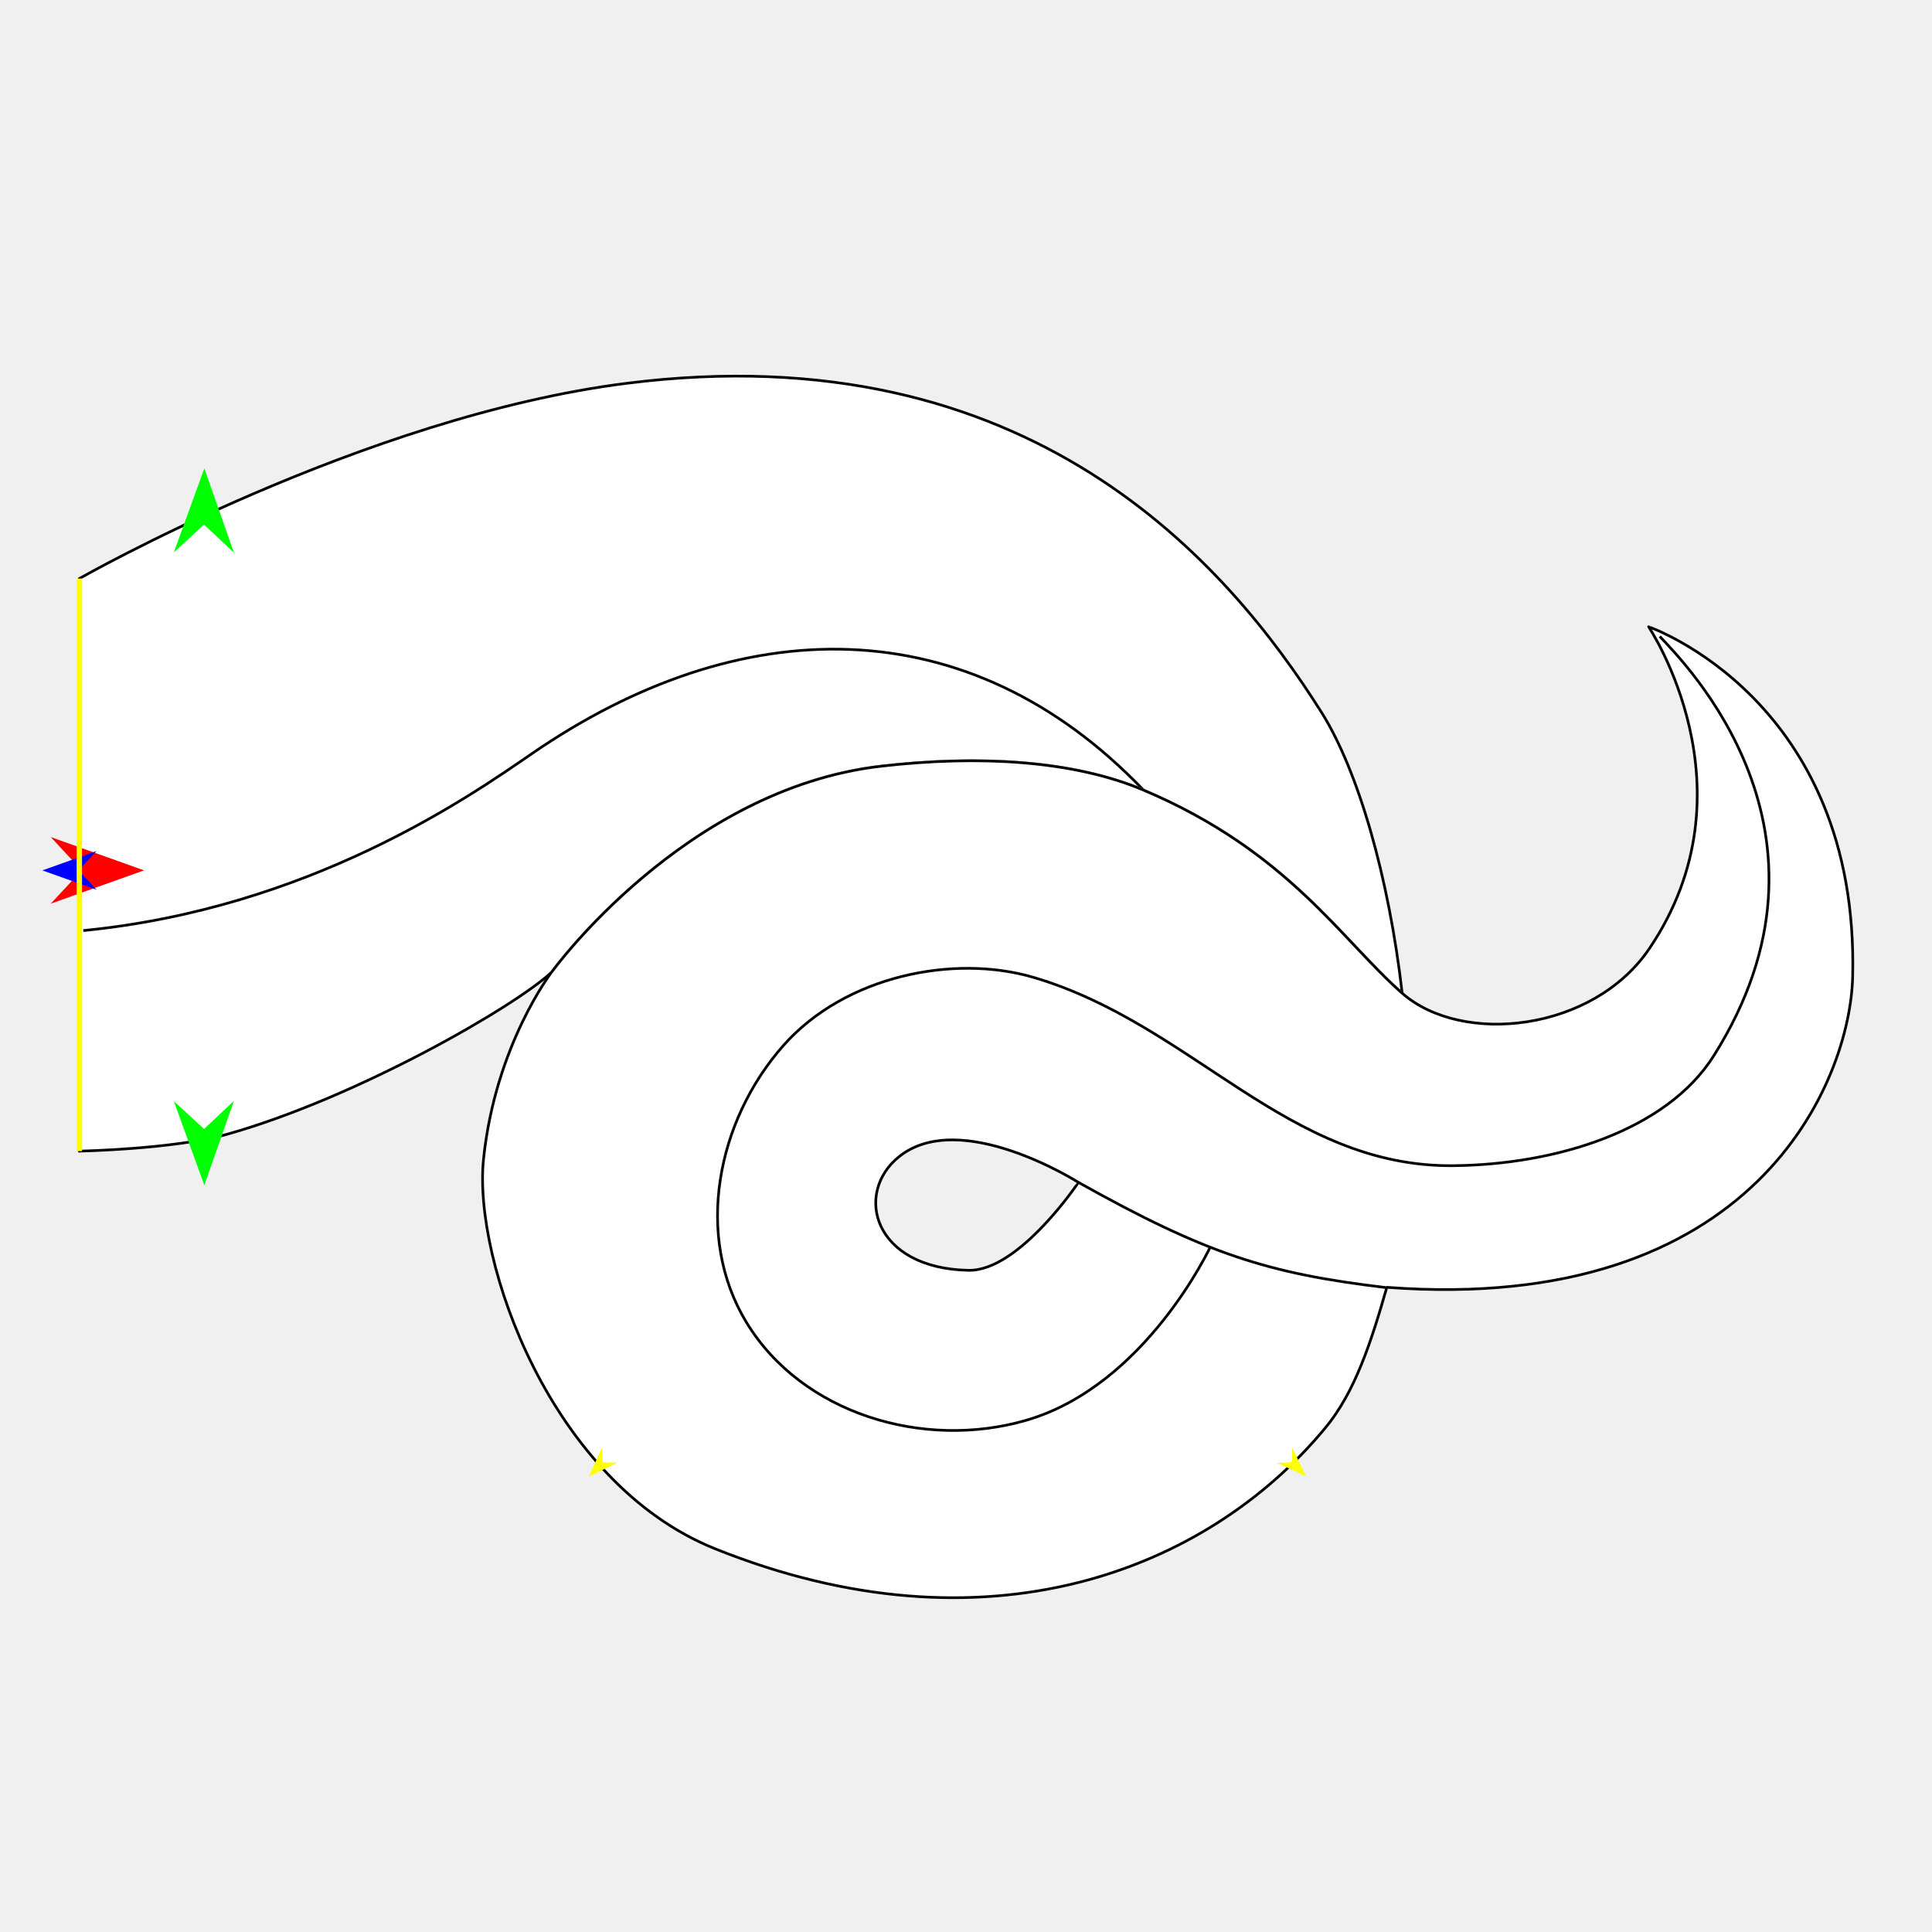
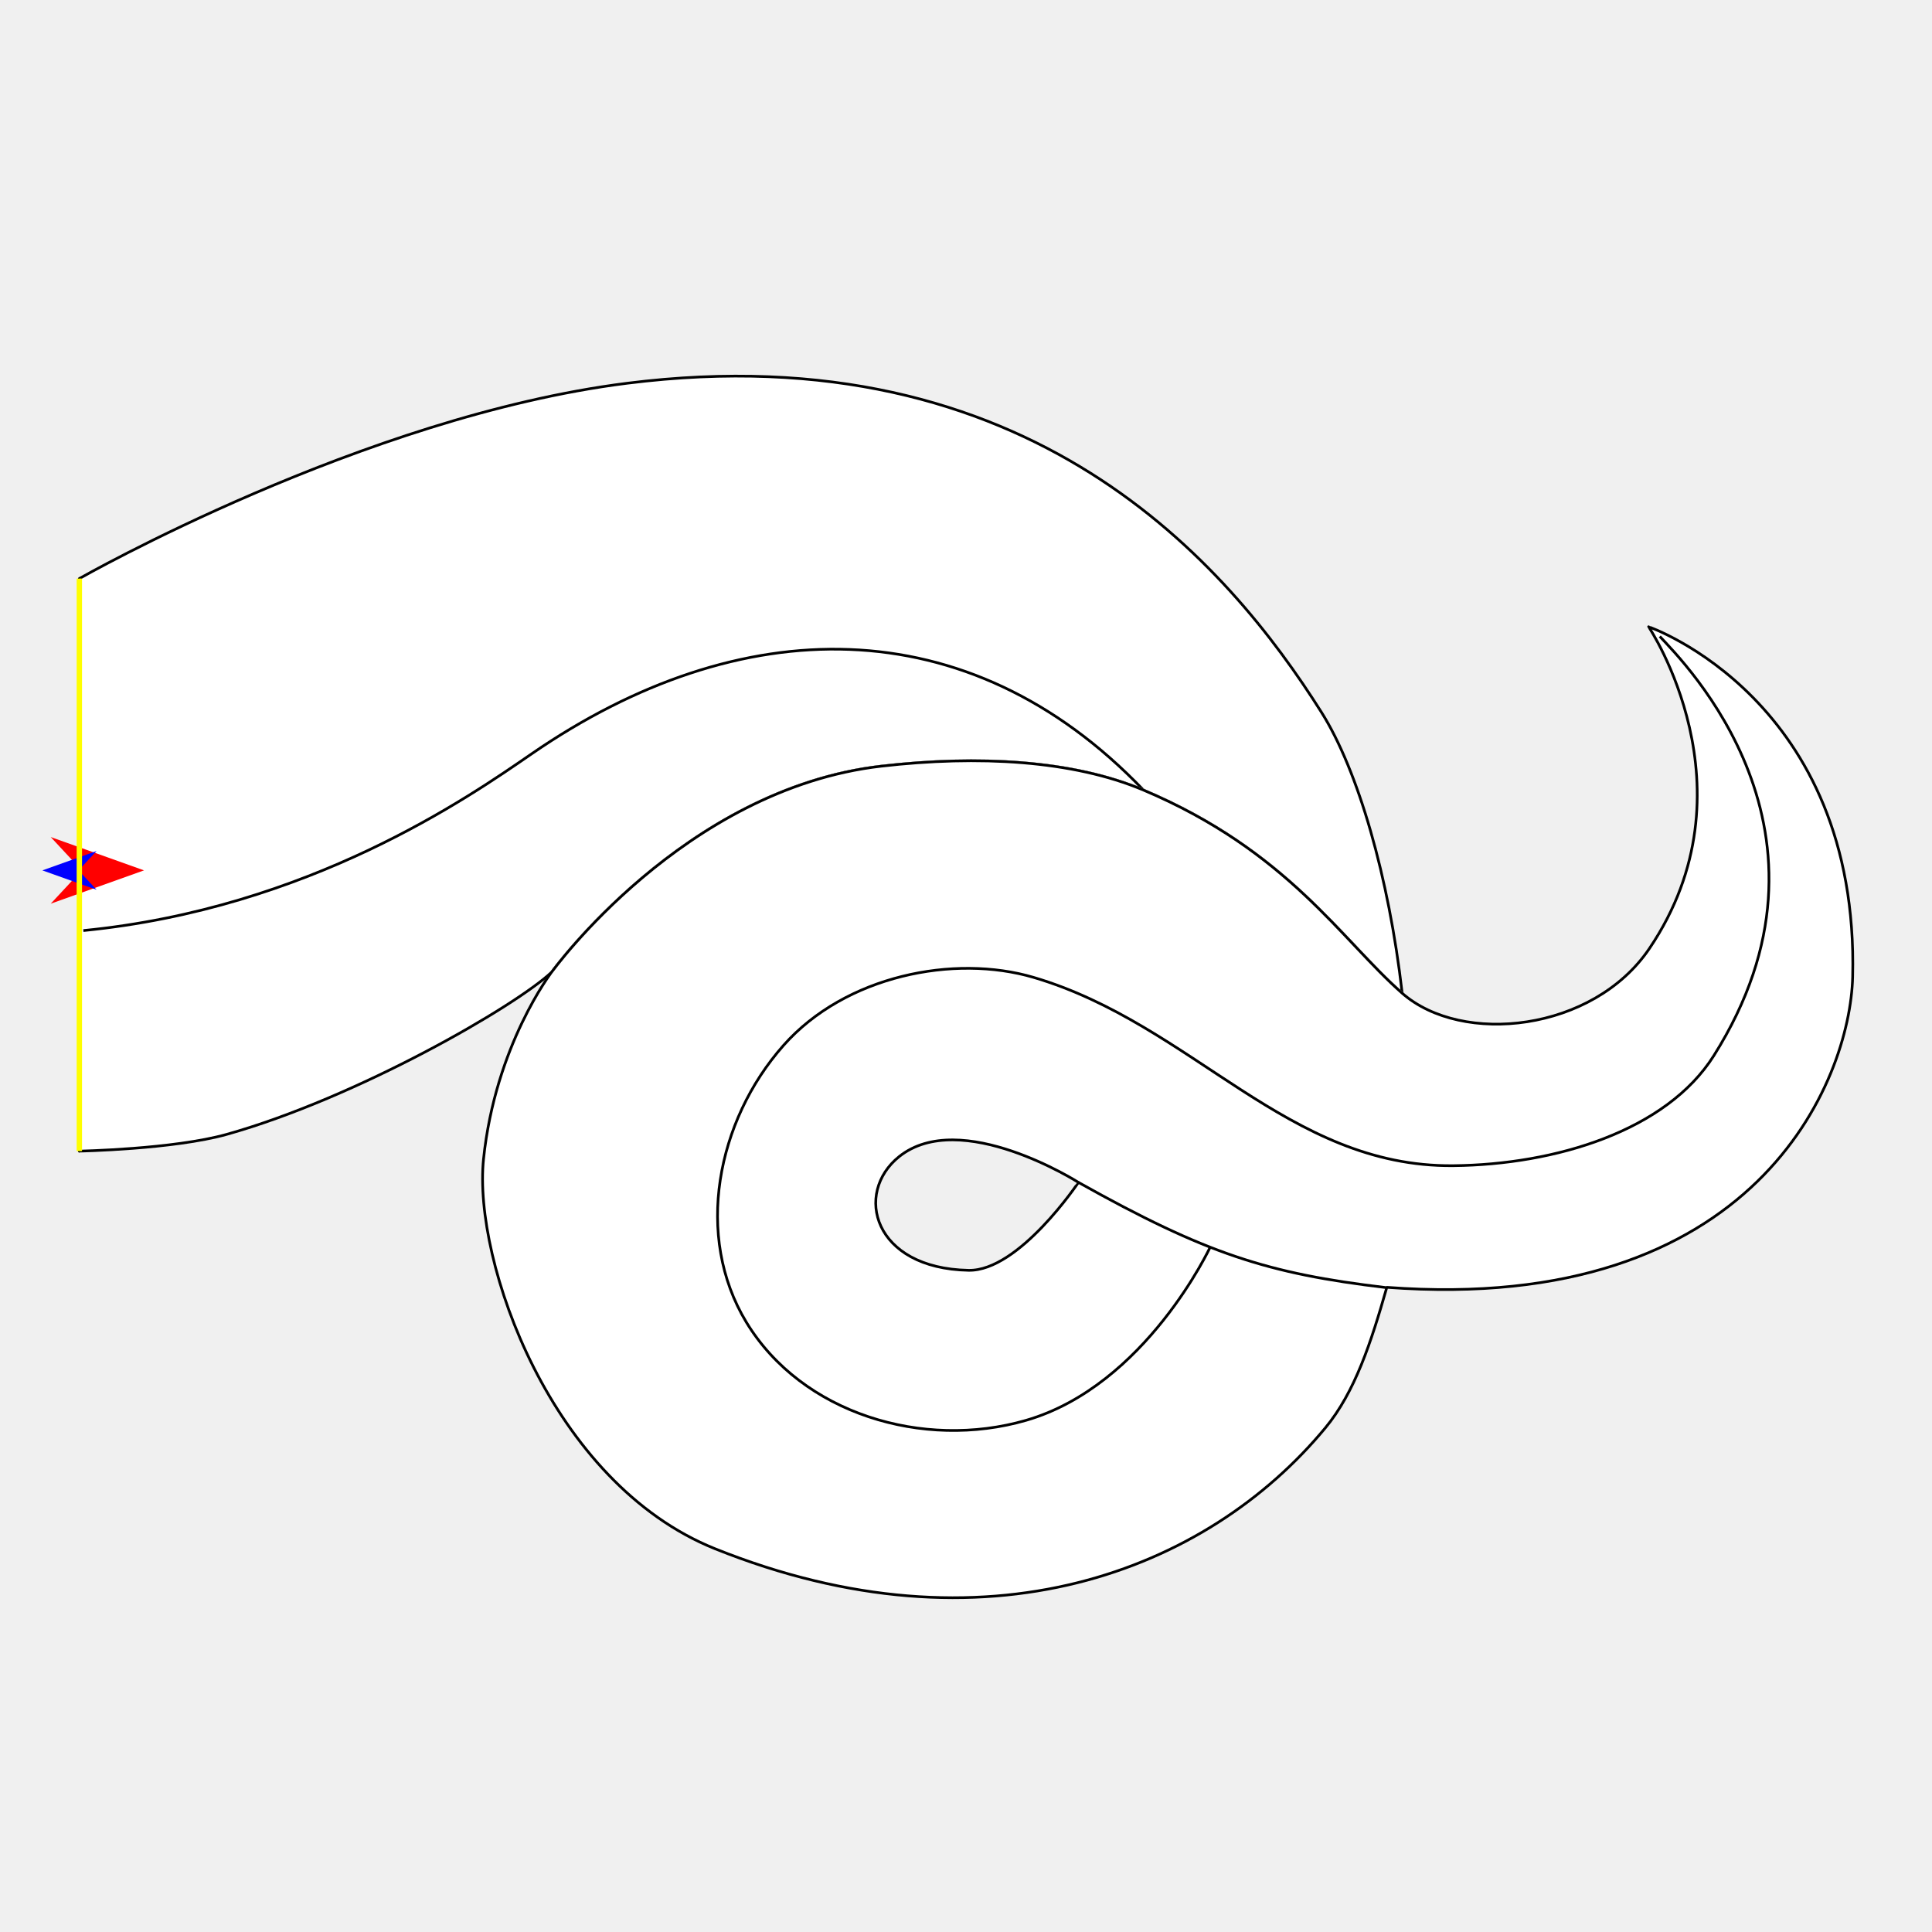
<svg xmlns="http://www.w3.org/2000/svg" version="1.1" id="Frame_0" width="720px" height="720px">
  <g id="halves">
    <g id="dragon_hind">
      <g id="dragon_hind">
        <path fill="#ffffff" fill-rule="evenodd" stroke="none" d="M 29.569 215.614 C 29.589 215.606 135.444 155.217 233.596 142.838 C 384.056 123.863 457.633 210.177 492.483 265.468 C 506.108 287.086 517.575 326.782 522.555 370.144 C 499.870 350.242 479.858 317.161 426.146 294.445 C 399.857 283.327 364.656 281.370 328.458 285.529 C 254.857 293.985 205.602 362.274 205.590 362.283 C 192.185 374.929 132.987 409.149 84.477 422.746 C 64.674 428.297 29.574 428.990 29.569 428.991 C 29.569 357.865 29.569 286.739 29.569 215.614 Z" />
        <path fill="none" stroke="#000000" stroke-width="1" stroke-linejoin="round" d="M 29.569 215.614 C 29.589 215.606 135.444 155.217 233.596 142.838 C 384.056 123.863 457.633 210.177 492.483 265.468 C 506.108 287.086 517.575 326.782 522.555 370.144 C 499.870 350.242 479.858 317.161 426.146 294.445 C 360.679 226.087 275.605 227.549 198.158 280.910 C 174.583 297.153 115.215 338.505 31.056 346.796 M 328.458 285.529 C 364.656 281.370 399.857 283.327 426.146 294.445 M 205.590 362.283 C 205.602 362.274 254.857 293.985 328.458 285.529 M 29.569 215.614 C 29.569 286.739 29.569 357.865 29.569 428.991 C 29.574 428.990 64.674 428.297 84.477 422.746 C 132.987 409.149 192.185 374.929 205.590 362.283 " />
        <path fill="none" stroke="#ffffff" stroke-width="1" stroke-linecap="butt" stroke-linejoin="round" d="M 205.590 362.283 C 205.602 362.274 254.857 293.985 328.458 285.529 " />
        <path fill="none" stroke="#ffffff" stroke-width="1" stroke-linecap="butt" stroke-linejoin="round" d="M 328.458 285.529 C 364.656 281.370 399.857 283.327 426.146 294.445 " />
        <path fill="none" stroke="#ffffff" stroke-width="1" stroke-linecap="butt" stroke-linejoin="round" d="M 426.146 294.445 C 479.858 317.161 499.870 350.242 522.555 370.144 " />
        <path fill="#ffffff" fill-rule="evenodd" stroke="#000000" stroke-width="1" stroke-linejoin="round" d="M 360.953 473.410 C 379.760 473.779 401.904 440.644 401.908 440.644 C 401.908 440.644 357.963 412.700 335.070 431.046 C 318.176 444.585 325.355 472.712 360.953 473.410 M 690.431 364.105 C 689.464 402.865 654.437 490.055 516.831 479.750 C 510.945 500.313 504.972 518.770 493.916 532.130 C 449.661 585.608 367.221 617.641 266.451 577.162 C 205.378 552.630 176.252 470.176 180.193 431.988 C 184.584 389.435 205.588 362.293 205.590 362.283 C 205.602 362.274 254.857 293.985 328.458 285.529 C 364.656 281.370 399.857 283.327 426.146 294.445 C 479.858 317.161 499.870 350.242 522.555 370.144 C 544.869 389.721 593.754 384.490 614.705 353.451 C 654.943 293.838 614.384 233.585 614.384 233.573 C 614.392 233.586 693.013 260.638 690.431 364.105 Z" />
        <path fill="none" stroke="#ffffff" stroke-width="1" stroke-linecap="butt" stroke-linejoin="round" d="M 29.569 215.614 C 29.569 286.739 29.569 357.865 29.569 428.991 " />
        <path fill="#ffffff" fill-rule="evenodd" stroke="#000000" stroke-width="1" stroke-linejoin="round" d="M 29.569 215.614 C 29.569 286.739 29.569 357.865 29.569 428.991 C 29.569 428.969 29.569 215.635 29.569 215.614 Z" />
        <path fill="none" stroke="#000000" stroke-width="1" stroke-linejoin="round" d="M 401.908 440.644 C 449.648 467.356 472.528 474.615 516.412 479.829 M 451.162 464.450 C 451.156 464.457 427.098 516.355 382.391 529.311 C 344.115 540.403 298.845 526.860 278.164 492.796 C 258.672 460.690 267.081 417.765 291.957 389.624 C 315.048 363.502 355.677 355.543 385.185 364.245 C 444.525 381.744 479.753 435.025 541.617 434.418 C 579.644 434.045 621.005 421.466 638.698 393.404 C 691.275 310.017 627.462 246.736 618.546 237.174 " />
      </g>
      <g id="specs_2">
        <path fill="#ff0000" fill-rule="evenodd" stroke="none" d="M 53.673 324.361 C 53.670 324.362 18.907 336.777 18.904 336.778 C 18.905 336.777 30.456 324.362 30.457 324.361 C 30.456 324.359 18.905 311.944 18.904 311.943 C 18.907 311.944 53.670 324.359 53.673 324.361 Z" />
        <path fill="#0000ff" fill-rule="evenodd" stroke="none" d="M 15.787 324.367 C 15.789 324.366 35.983 317.155 35.985 317.154 C 35.984 317.155 29.274 324.366 29.273 324.367 C 29.274 324.368 35.984 331.579 35.985 331.580 C 35.983 331.579 15.789 324.368 15.787 324.367 Z" />
-         <path fill="#00ff00" fill-rule="evenodd" stroke="none" d="M 76.145 441.685 C 76.144 441.682 64.782 410.370 64.781 410.367 C 64.782 410.368 76.038 420.735 76.040 420.736 C 76.041 420.735 87.191 410.255 87.192 410.254 C 87.191 410.257 76.146 441.682 76.145 441.685 Z" />
-         <path fill="#ffff00" fill-rule="evenodd" stroke="none" d="M 219.387 550.314 C 219.388 550.313 224.331 539.549 224.332 539.548 C 224.332 539.549 224.592 544.984 224.592 544.985 C 224.593 544.985 230.032 545.116 230.033 545.116 C 230.032 545.117 219.388 550.313 219.387 550.314 Z" />
-         <path fill="#ffff00" fill-rule="evenodd" stroke="none" d="M 486.745 550.182 C 486.744 550.181 481.586 539.519 481.585 539.518 C 481.585 539.518 481.434 544.957 481.434 544.958 C 481.433 544.958 475.997 545.199 475.997 545.199 C 475.998 545.200 486.744 550.181 486.745 550.182 Z" />
-         <path fill="#00ff00" fill-rule="evenodd" stroke="none" d="M 76.145 174.553 C 76.144 174.556 64.782 205.869 64.781 205.872 C 64.782 205.871 76.038 195.504 76.040 195.503 C 76.041 195.504 87.191 205.984 87.192 205.985 C 87.191 205.982 76.146 174.556 76.145 174.553 Z" />
        <path fill="none" stroke="#ffff00" stroke-width="2" stroke-linejoin="round" d="M 29.569 215.614 C 29.569 286.739 29.569 357.865 29.569 428.991 " />
      </g>
    </g>
  </g>
</svg>
